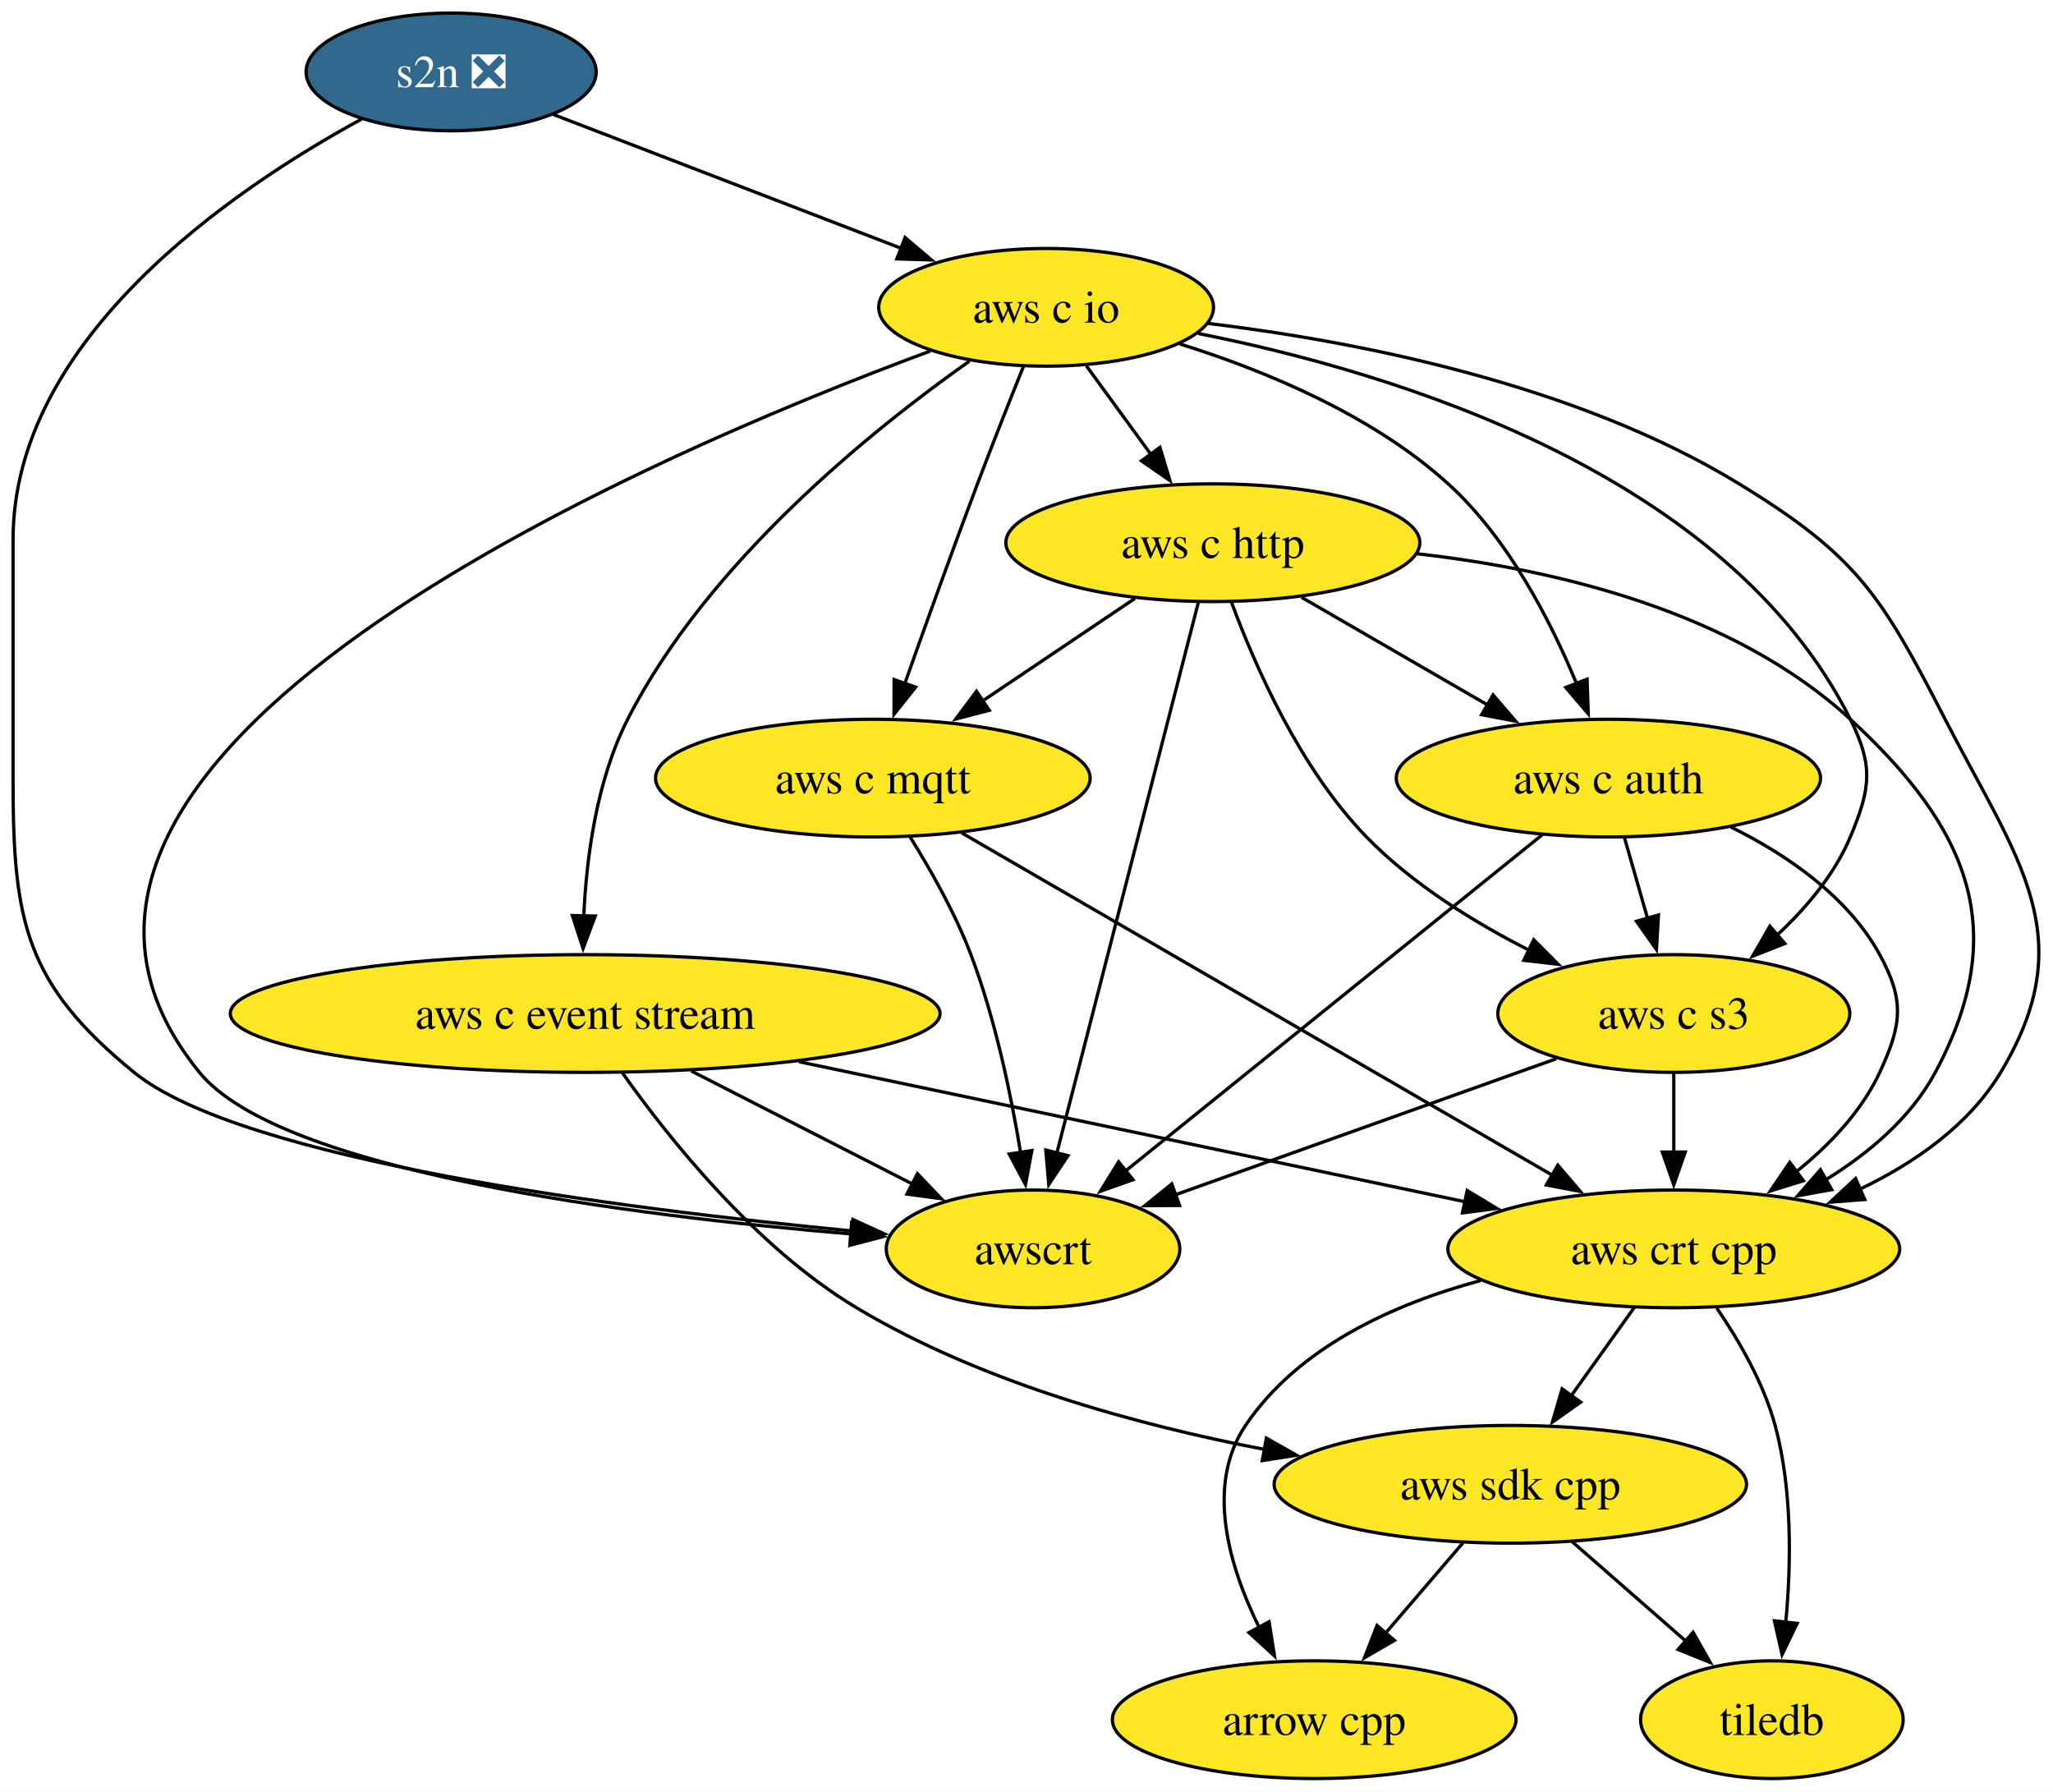
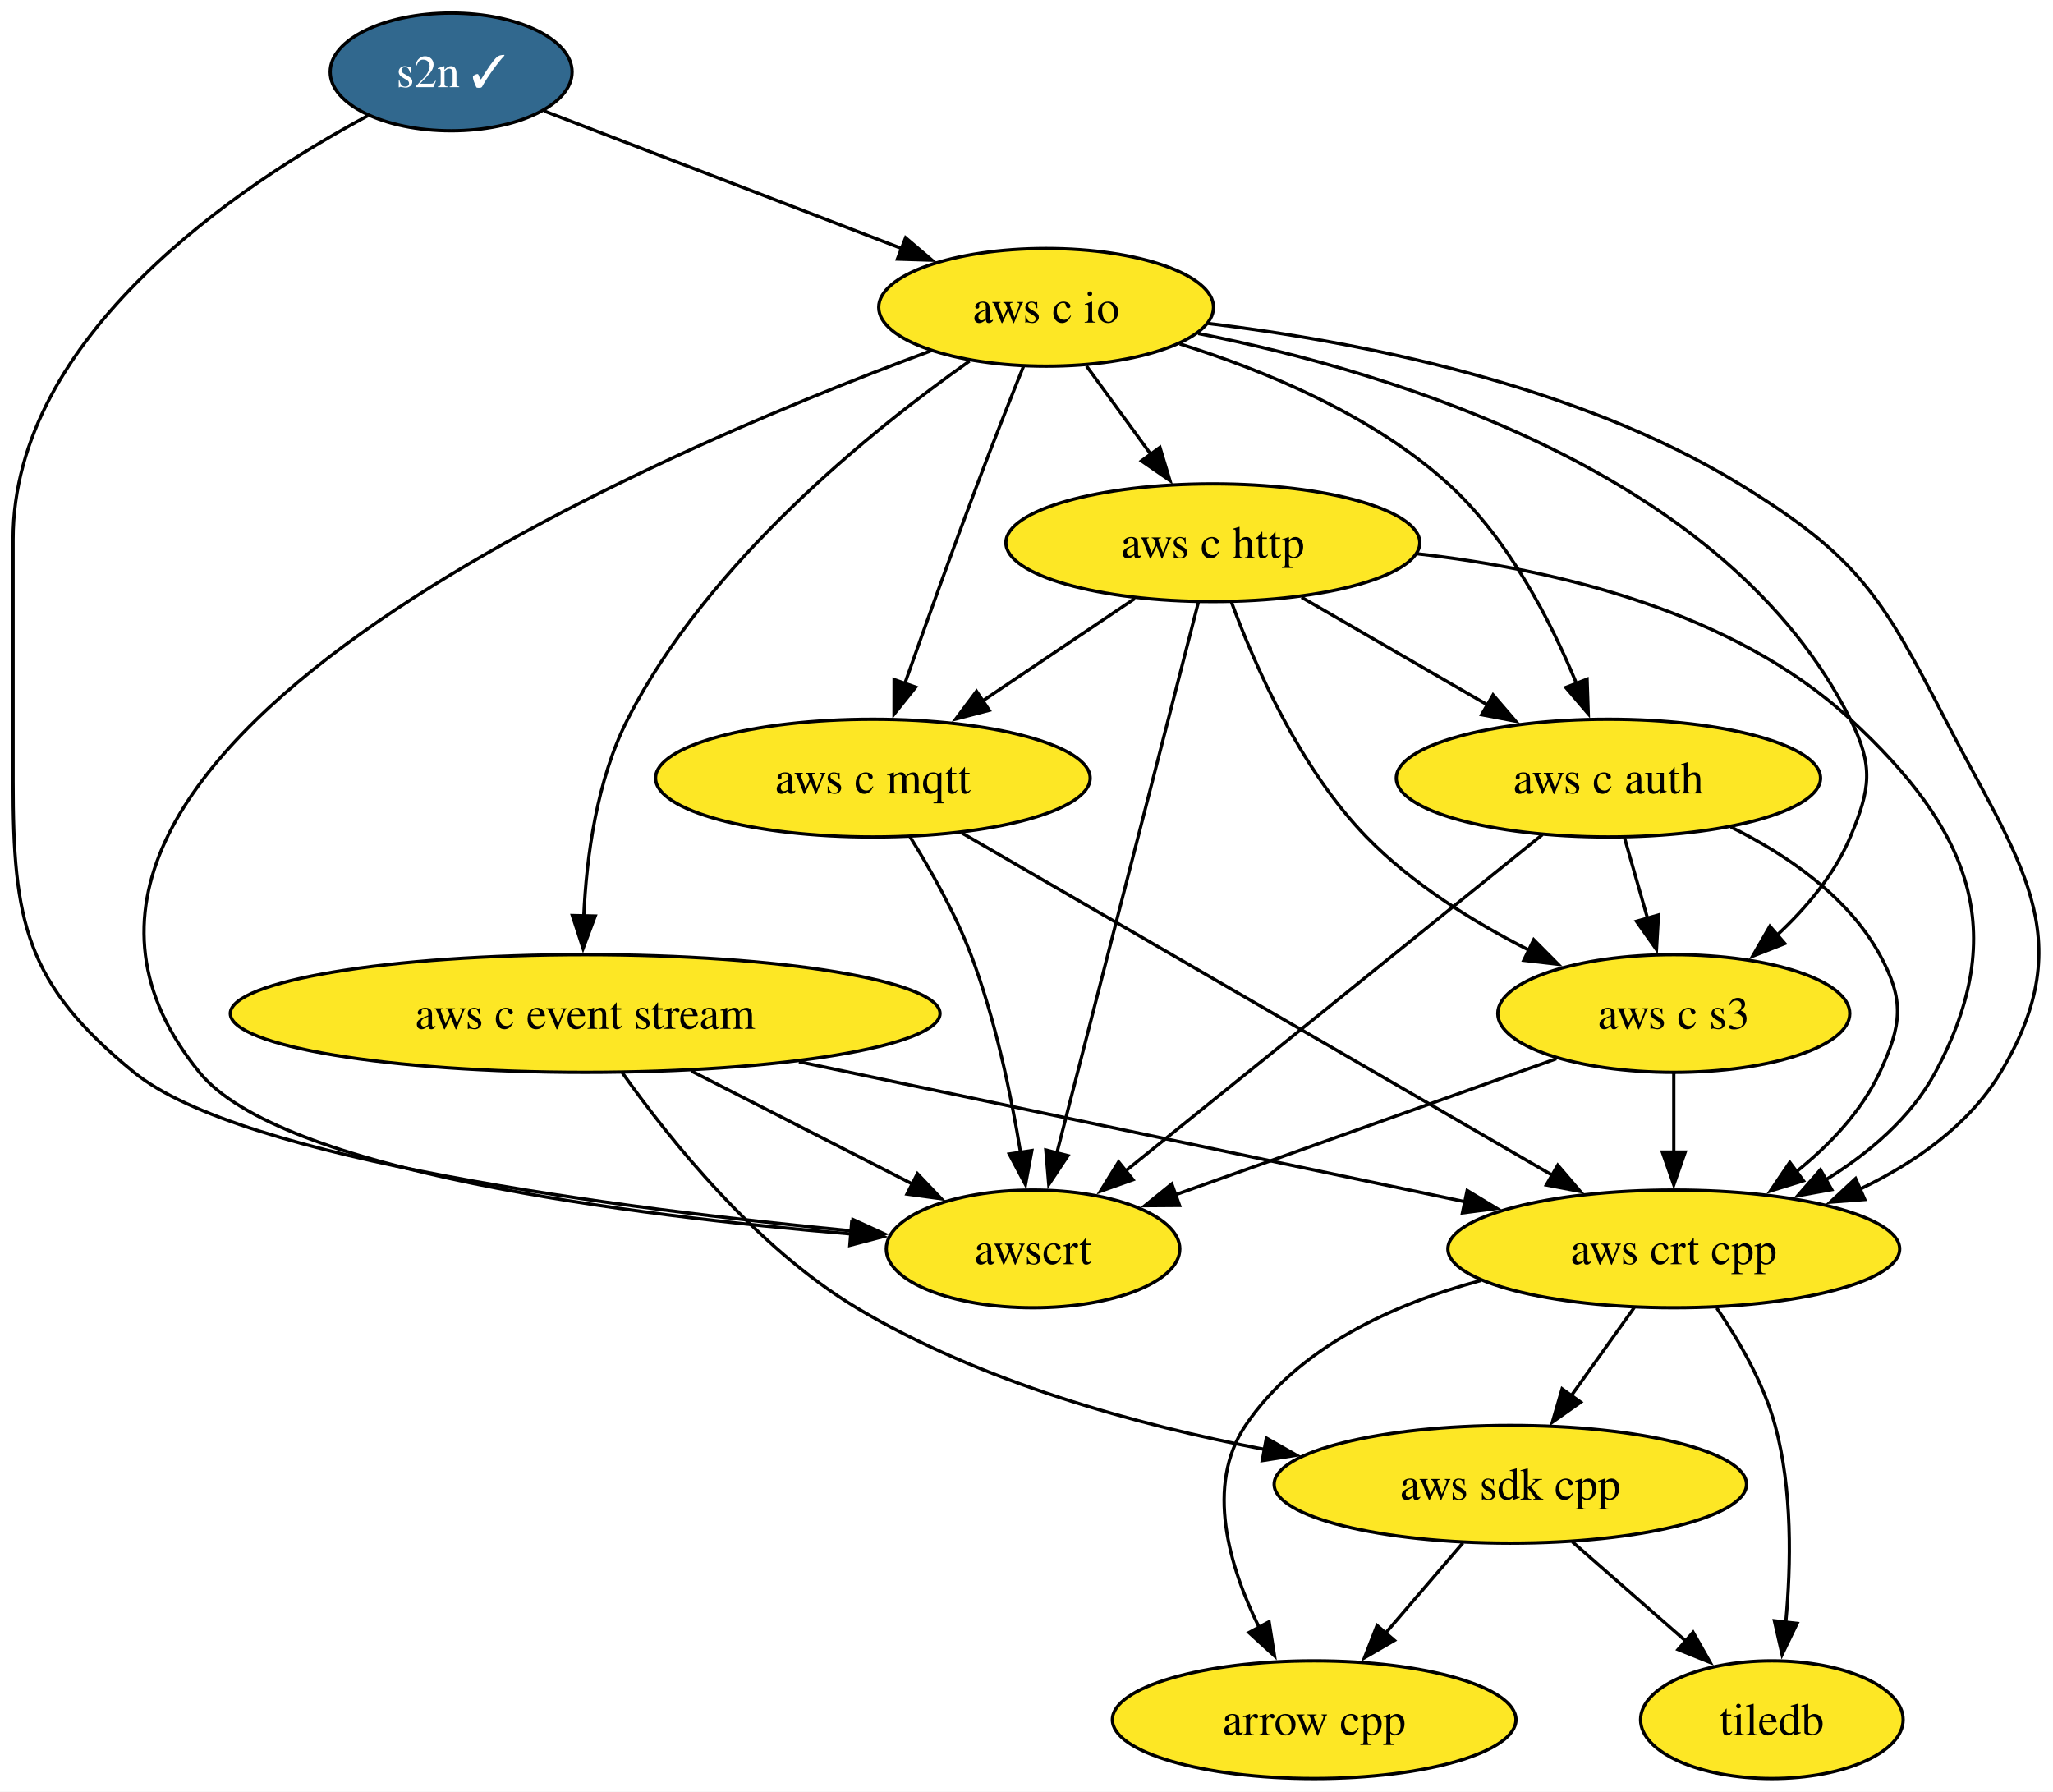
<svg xmlns="http://www.w3.org/2000/svg" xmlns:xlink="http://www.w3.org/1999/xlink" width="628pt" height="548pt" viewBox="0.00 0.00 628.00 548.00">
  <g id="graph0" class="graph" transform="scale(1 1) rotate(0) translate(4 544)">
    <polygon fill="white" stroke="none" points="-4,4 -4,-544 624.36,-544 624.36,4 -4,4" />
    <g id="node1" class="node">
      <g id="a_node1">
        <a xlink:href="https://github.com/conda-forge/arrow-cpp-feedstock" xlink:title="arrow cpp">
          <ellipse fill="#fde725" stroke="black" cx="398" cy="-18" rx="61.73" ry="18" />
          <text xml:space="preserve" text-anchor="middle" x="398" y="-13.32" font-family="Times,serif" font-size="14.00">arrow cpp</text>
        </a>
      </g>
    </g>
    <g id="node2" class="node">
      <g id="a_node2">
        <a xlink:href="https://github.com/conda-forge/tiledb-feedstock" xlink:title="tiledb">
          <ellipse fill="#fde725" stroke="black" cx="538" cy="-18" rx="40.16" ry="18" />
          <text xml:space="preserve" text-anchor="middle" x="538" y="-13.32" font-family="Times,serif" font-size="14.00">tiledb</text>
        </a>
      </g>
    </g>
    <g id="node3" class="node">
      <g id="a_node3">
        <a xlink:href="https://github.com/conda-forge/aws-sdk-cpp-feedstock" xlink:title="aws sdk cpp">
          <ellipse fill="#fde725" stroke="black" cx="458" cy="-90" rx="72.25" ry="18" />
          <text xml:space="preserve" text-anchor="middle" x="458" y="-85.33" font-family="Times,serif" font-size="14.00">aws sdk cpp</text>
        </a>
      </g>
    </g>
    <g id="edge1" class="edge">
      <path fill="none" stroke="black" d="M443.48,-72.05C436.33,-63.71 427.56,-53.49 419.64,-44.25" />
      <polygon fill="black" stroke="black" points="422.54,-42.25 413.38,-36.94 417.23,-46.81 422.54,-42.25" />
    </g>
    <g id="edge2" class="edge">
      <path fill="none" stroke="black" d="M476.96,-72.41C487.31,-63.35 500.3,-51.99 511.63,-42.08" />
      <polygon fill="black" stroke="black" points="513.91,-44.73 519.13,-35.51 509.3,-39.46 513.91,-44.73" />
    </g>
    <g id="node4" class="node">
      <g id="a_node4">
        <a xlink:href="https://github.com/conda-forge/aws-c-event-stream-feedstock" xlink:title="aws c event stream">
          <ellipse fill="#fde725" stroke="black" cx="175" cy="-234" rx="108.55" ry="18" />
          <text xml:space="preserve" text-anchor="middle" x="175" y="-229.32" font-family="Times,serif" font-size="14.00">aws c event stream</text>
        </a>
      </g>
    </g>
    <g id="edge3" class="edge">
      <path fill="none" stroke="black" d="M186.38,-215.86C200.7,-195.65 227.19,-162.46 258,-144 295.95,-121.27 343.66,-108.15 382.96,-100.64" />
      <polygon fill="black" stroke="black" points="383.37,-104.13 392.59,-98.9 382.12,-97.24 383.37,-104.13" />
    </g>
    <g id="node5" class="node">
      <g id="a_node5">
        <a xlink:href="https://github.com/conda-forge/aws-crt-cpp-feedstock" xlink:title="aws crt cpp">
          <ellipse fill="#fde725" stroke="black" cx="508" cy="-162" rx="69.1" ry="18" />
          <text xml:space="preserve" text-anchor="middle" x="508" y="-157.32" font-family="Times,serif" font-size="14.00">aws crt cpp</text>
        </a>
      </g>
    </g>
    <g id="edge4" class="edge">
      <path fill="none" stroke="black" d="M240.39,-219.25C299.47,-206.84 385.88,-188.67 444.4,-176.37" />
      <polygon fill="black" stroke="black" points="444.8,-179.86 453.87,-174.38 443.36,-173.01 444.8,-179.86" />
    </g>
    <g id="node6" class="node">
      <g id="a_node6">
        <a xlink:href="https://github.com/conda-forge/awscrt-feedstock" xlink:title="awscrt">
          <ellipse fill="#fde725" stroke="black" cx="312" cy="-162" rx="44.9" ry="18" />
          <text xml:space="preserve" text-anchor="middle" x="312" y="-157.32" font-family="Times,serif" font-size="14.00">awscrt</text>
        </a>
      </g>
    </g>
    <g id="edge5" class="edge">
      <path fill="none" stroke="black" d="M207.47,-216.41C227.77,-206.04 253.99,-192.64 275.08,-181.86" />
      <polygon fill="black" stroke="black" points="276.63,-185.01 283.94,-177.34 273.44,-178.77 276.63,-185.01" />
    </g>
    <g id="edge6" class="edge">
      <path fill="none" stroke="black" d="M448.95,-152.33C422.28,-145.14 393.18,-132 377,-108 364.63,-89.65 371.96,-64.89 381.2,-46.14" />
      <polygon fill="black" stroke="black" points="384.2,-47.96 385.86,-37.5 378.04,-44.64 384.2,-47.96" />
    </g>
    <g id="edge7" class="edge">
      <path fill="none" stroke="black" d="M521.15,-143.91C527.92,-134.01 535.49,-120.96 539,-108 544.32,-88.37 543.9,-65.4 542.25,-47.71" />
      <polygon fill="black" stroke="black" points="545.74,-47.45 541.13,-37.92 538.78,-48.25 545.74,-47.45" />
    </g>
    <g id="edge8" class="edge">
      <path fill="none" stroke="black" d="M495.9,-144.05C490.12,-135.97 483.09,-126.12 476.65,-117.11" />
      <polygon fill="black" stroke="black" points="479.53,-115.12 470.87,-109.02 473.84,-119.19 479.53,-115.12" />
    </g>
    <g id="node7" class="node">
      <g id="a_node7">
-         <a xlink:href="https://github.com/conda-forge/s2n-feedstock/pull/158" xlink:title="s2n ❎">
-           <ellipse fill="#31688e" stroke="black" cx="134" cy="-522" rx="44.37" ry="18" />
-           <text xml:space="preserve" text-anchor="middle" x="134" y="-517.33" font-family="Times,serif" font-size="14.00" fill="white">s2n ❎</text>
+         <a xlink:href="https://github.com/conda-forge/s2n-feedstock/pull/158" xlink:title="s2n ✓">
+           <ellipse fill="#31688e" stroke="black" cx="134" cy="-522" rx="37" ry="18" />
+           <text xml:space="preserve" text-anchor="middle" x="134" y="-517.33" font-family="Times,serif" font-size="14.00" fill="white">s2n ✓</text>
        </a>
      </g>
    </g>
    <g id="edge9" class="edge">
-       <path fill="none" stroke="black" d="M106.56,-507.55C67.36,-486.19 0,-440.52 0,-379 0,-379 0,-379 0,-305 0,-262.16 3.79,-243.06 37,-216 69.99,-189.13 186.39,-174.23 256.74,-167.49" />
+       <path fill="none" stroke="black" d="M108.48,-508.59C69.6,-487.69 0,-441.54 0,-379 0,-379 0,-379 0,-305 0,-262.16 3.79,-243.06 37,-216 69.99,-189.13 186.39,-174.23 256.74,-167.49" />
      <polygon fill="black" stroke="black" points="256.9,-170.99 266.54,-166.58 256.26,-164.02 256.9,-170.99" />
    </g>
    <g id="node8" class="node">
      <g id="a_node8">
        <a xlink:href="https://github.com/conda-forge/aws-c-io-feedstock" xlink:title="aws c io">
          <ellipse fill="#fde725" stroke="black" cx="316" cy="-450" rx="51.21" ry="18" />
          <text xml:space="preserve" text-anchor="middle" x="316" y="-445.32" font-family="Times,serif" font-size="14.00">aws c io</text>
        </a>
      </g>
    </g>
    <g id="edge10" class="edge">
-       <path fill="none" stroke="black" d="M165.29,-508.97C194.6,-497.69 238.71,-480.73 271.64,-468.06" />
-       <polygon fill="black" stroke="black" points="272.86,-471.34 280.93,-464.49 270.34,-464.81 272.86,-471.34" />
+       <path fill="none" stroke="black" d="M162.44,-510.06C191.76,-498.79 237.87,-481.05 271.92,-467.95" />
+       <polygon fill="black" stroke="black" points="273.02,-471.28 281.1,-464.42 270.51,-464.75 273.02,-471.28" />
    </g>
    <g id="edge11" class="edge">
      <path fill="none" stroke="black" d="M292.57,-433.56C262.85,-412.6 212.53,-372.16 188,-324 178.51,-305.37 175.39,-281.88 174.57,-263.71" />
      <polygon fill="black" stroke="black" points="178.08,-263.81 174.36,-253.89 171.08,-263.97 178.08,-263.81" />
    </g>
    <g id="edge12" class="edge">
      <path fill="none" stroke="black" d="M365.53,-445.08C410.69,-439.62 477.82,-426.66 528,-396 564.28,-373.83 571.54,-361.81 591,-324 613.24,-280.8 633.05,-257.63 608,-216 598.27,-199.83 581.76,-188.33 564.93,-180.27" />
      <polygon fill="black" stroke="black" points="566.42,-177.11 555.85,-176.3 563.61,-183.52 566.42,-177.11" />
    </g>
    <g id="edge13" class="edge">
      <path fill="none" stroke="black" d="M280.58,-436.63C192.95,-404.18 -21.44,-312.42 57,-216 81.65,-185.7 189.15,-172.16 256.46,-166.56" />
      <polygon fill="black" stroke="black" points="256.52,-170.06 266.21,-165.78 255.96,-163.09 256.52,-170.06" />
    </g>
    <g id="node9" class="node">
      <g id="a_node9">
        <a xlink:href="https://github.com/conda-forge/aws-c-http-feedstock" xlink:title="aws c http">
          <ellipse fill="#fde725" stroke="black" cx="367" cy="-378" rx="63.31" ry="18" />
          <text xml:space="preserve" text-anchor="middle" x="367" y="-373.32" font-family="Times,serif" font-size="14.00">aws c http</text>
        </a>
      </g>
    </g>
    <g id="edge14" class="edge">
      <path fill="none" stroke="black" d="M328.35,-432.05C334.3,-423.89 341.56,-413.91 348.19,-404.82" />
      <polygon fill="black" stroke="black" points="350.82,-407.16 353.88,-397.01 345.16,-403.03 350.82,-407.16" />
    </g>
    <g id="node10" class="node">
      <g id="a_node10">
        <a xlink:href="https://github.com/conda-forge/aws-c-mqtt-feedstock" xlink:title="aws c mqtt">
          <ellipse fill="#fde725" stroke="black" cx="263" cy="-306" rx="66.47" ry="18" />
          <text xml:space="preserve" text-anchor="middle" x="263" y="-301.32" font-family="Times,serif" font-size="14.00">aws c mqtt</text>
        </a>
      </g>
    </g>
    <g id="edge15" class="edge">
      <path fill="none" stroke="black" d="M309.05,-431.87C304.89,-421.52 299.55,-408.04 295,-396 287.29,-375.59 278.96,-352.38 272.73,-334.79" />
      <polygon fill="black" stroke="black" points="276.1,-333.82 269.48,-325.55 269.5,-336.14 276.1,-333.82" />
    </g>
    <g id="node11" class="node">
      <g id="a_node11">
        <a xlink:href="https://github.com/conda-forge/aws-c-auth-feedstock" xlink:title="aws c auth">
          <ellipse fill="#fde725" stroke="black" cx="488" cy="-306" rx="64.89" ry="18" />
          <text xml:space="preserve" text-anchor="middle" x="488" y="-301.32" font-family="Times,serif" font-size="14.00">aws c auth</text>
        </a>
      </g>
    </g>
    <g id="edge16" class="edge">
      <path fill="none" stroke="black" d="M356.88,-438.81C382.83,-430.69 415.76,-417.1 439,-396 457.34,-379.35 470.3,-354.18 478.27,-334.86" />
      <polygon fill="black" stroke="black" points="481.48,-336.26 481.84,-325.67 474.96,-333.72 481.48,-336.26" />
    </g>
    <g id="node12" class="node">
      <g id="a_node12">
        <a xlink:href="https://github.com/conda-forge/aws-c-s3-feedstock" xlink:title="aws c s3">
          <ellipse fill="#fde725" stroke="black" cx="508" cy="-234" rx="53.84" ry="18" />
          <text xml:space="preserve" text-anchor="middle" x="508" y="-229.32" font-family="Times,serif" font-size="14.00">aws c s3</text>
        </a>
      </g>
    </g>
    <g id="edge17" class="edge">
      <path fill="none" stroke="black" d="M362.52,-442C422.74,-430.04 524.4,-399.2 562,-324 569.16,-309.69 568.19,-302.75 562,-288 557.18,-276.53 548.54,-266.29 539.56,-257.94" />
      <polygon fill="black" stroke="black" points="541.97,-255.4 532.1,-251.52 537.4,-260.7 541.97,-255.4" />
    </g>
    <g id="edge18" class="edge">
      <path fill="none" stroke="black" d="M429.5,-374.62C471.74,-369.84 526.15,-357.05 562,-324 598.3,-290.53 611.36,-259.5 588,-216 580.52,-202.06 567.58,-191.17 554.26,-182.99" />
      <polygon fill="black" stroke="black" points="556.31,-180.13 545.89,-178.25 552.86,-186.22 556.31,-180.13" />
    </g>
    <g id="edge19" class="edge">
      <path fill="none" stroke="black" d="M362.59,-359.85C353.14,-323.07 330.84,-236.29 319.26,-191.24" />
      <polygon fill="black" stroke="black" points="322.68,-190.51 316.81,-181.7 315.91,-192.25 322.68,-190.51" />
    </g>
    <g id="edge20" class="edge">
      <path fill="none" stroke="black" d="M343.14,-360.94C329.23,-351.58 311.49,-339.64 296.23,-329.37" />
      <polygon fill="black" stroke="black" points="298.61,-326.75 288.36,-324.07 294.71,-332.56 298.61,-326.75" />
    </g>
    <g id="edge21" class="edge">
      <path fill="none" stroke="black" d="M394.15,-361.29C410.97,-351.56 432.78,-338.95 451.14,-328.32" />
      <polygon fill="black" stroke="black" points="452.72,-331.45 459.63,-323.41 449.22,-325.39 452.72,-331.45" />
    </g>
    <g id="edge22" class="edge">
      <path fill="none" stroke="black" d="M372.71,-359.79C379.85,-340.42 393.65,-308.92 414,-288 427.96,-273.65 446.63,-262.05 463.66,-253.4" />
      <polygon fill="black" stroke="black" points="465.16,-256.57 472.63,-249.06 462.11,-250.27 465.16,-256.57" />
    </g>
    <g id="edge23" class="edge">
      <path fill="none" stroke="black" d="M290.16,-289.26C334.21,-263.72 421.34,-213.23 471.01,-184.44" />
      <polygon fill="black" stroke="black" points="472.52,-187.61 479.41,-179.57 469.01,-181.55 472.52,-187.61" />
    </g>
    <g id="edge24" class="edge">
      <path fill="none" stroke="black" d="M274.4,-287.99C280.7,-277.9 288.2,-264.65 293,-252 300.42,-232.44 305.25,-209.3 308.18,-191.51" />
      <polygon fill="black" stroke="black" points="311.64,-192.08 309.69,-181.67 304.72,-191.02 311.64,-192.08" />
    </g>
    <g id="edge25" class="edge">
      <path fill="none" stroke="black" d="M525.47,-291.04C542.6,-282.55 561.22,-269.84 571,-252 578.69,-237.97 577.75,-230.51 571,-216 565.4,-203.97 555.58,-193.7 545.34,-185.49" />
      <polygon fill="black" stroke="black" points="547.66,-182.85 537.54,-179.72 543.49,-188.48 547.66,-182.85" />
    </g>
    <g id="edge26" class="edge">
      <path fill="none" stroke="black" d="M467.81,-288.71C436.48,-263.43 376.05,-214.68 340.36,-185.88" />
      <polygon fill="black" stroke="black" points="342.58,-183.17 332.6,-179.62 338.18,-188.62 342.58,-183.17" />
    </g>
    <g id="edge27" class="edge">
      <path fill="none" stroke="black" d="M492.94,-287.7C495.08,-280.24 497.62,-271.32 500.01,-262.97" />
      <polygon fill="black" stroke="black" points="503.32,-264.14 502.7,-253.56 496.58,-262.21 503.32,-264.14" />
    </g>
    <g id="edge28" class="edge">
      <path fill="none" stroke="black" d="M508,-215.7C508,-208.41 508,-199.73 508,-191.54" />
      <polygon fill="black" stroke="black" points="511.5,-191.62 508,-181.62 504.5,-191.62 511.5,-191.62" />
    </g>
    <g id="edge29" class="edge">
      <path fill="none" stroke="black" d="M472.05,-220.16C439.1,-208.39 390.25,-190.95 355.19,-178.43" />
      <polygon fill="black" stroke="black" points="356.81,-175.29 346.21,-175.22 354.45,-181.88 356.81,-175.29" />
    </g>
  </g>
</svg>
